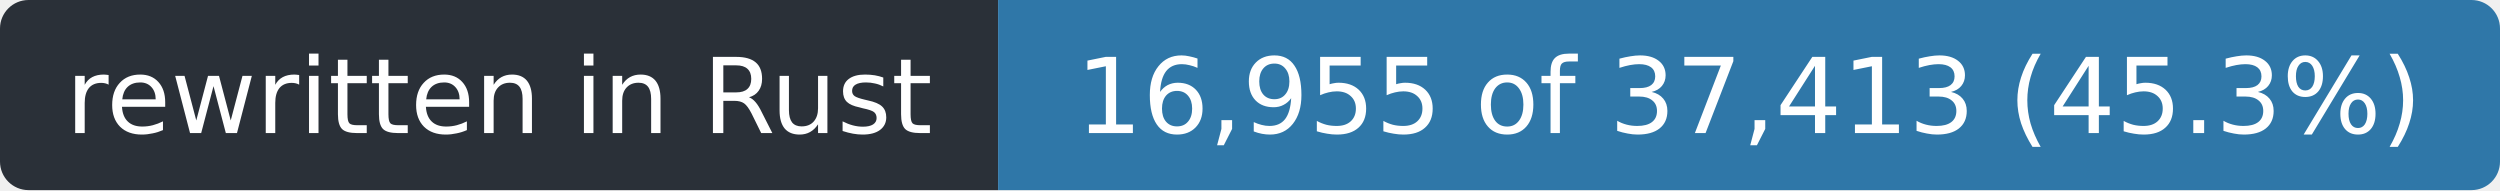
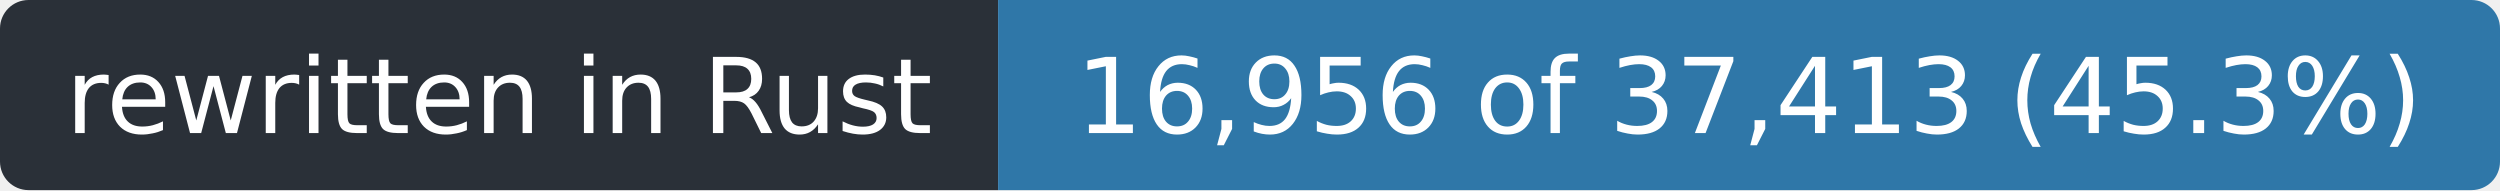
- <svg xmlns="http://www.w3.org/2000/svg" width="263" height="20" role="img" aria-label="rewritten in Rust: 16,955 of 37,413 (45.3%)">
+ <svg xmlns="http://www.w3.org/2000/svg" width="263" height="20" role="img" aria-label="rewritten in Rust: 16,956 of 37,413 (45.3%)">
  <clipPath id="r">
    <rect width="263" height="20" rx="3" />
  </clipPath>
  <g clip-path="url(#r)">
    <rect width="105" height="20" fill="#2a3038" />
    <rect x="105" width="158" height="20" fill="#2f77a8" />
  </g>
  <g fill="#fff" font-family="Verdana,Geneva,DejaVu Sans,sans-serif" font-size="11" text-anchor="middle">
    <text x="52.5" y="14" textLength="93">rewritten in Rust</text>
-     <text x="184.0" y="14" textLength="146">16,955 of 37,413 (45.3%)</text>
+     <text x="184.0" y="14" textLength="146">16,956 of 37,413 (45.3%)</text>
  </g>
</svg>
